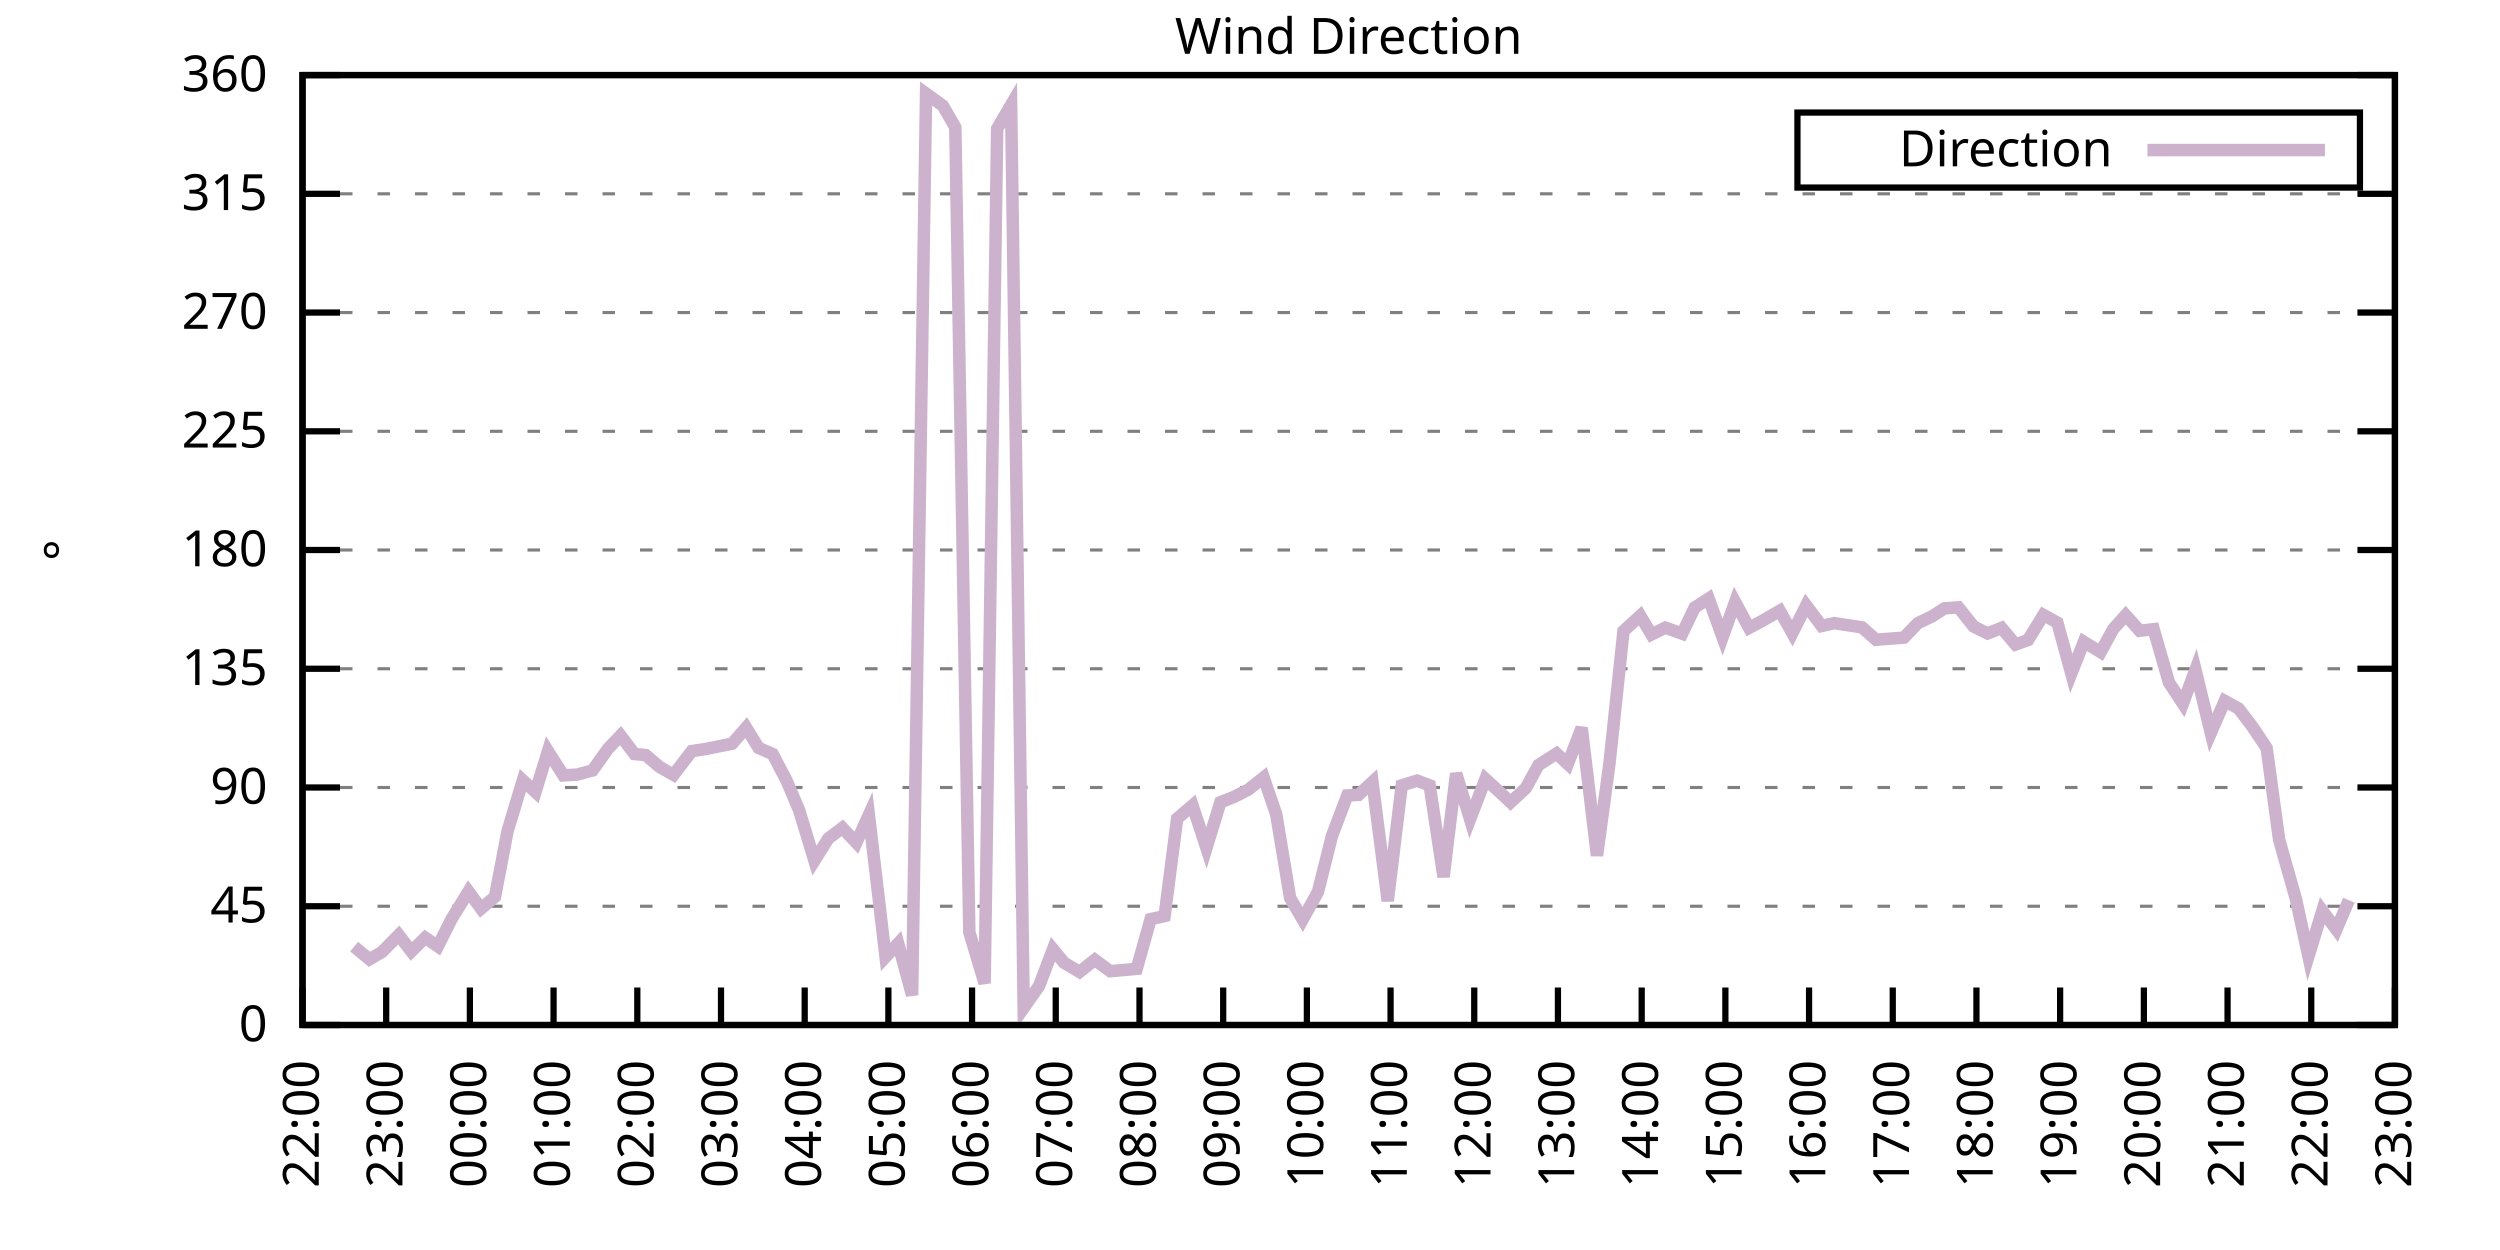
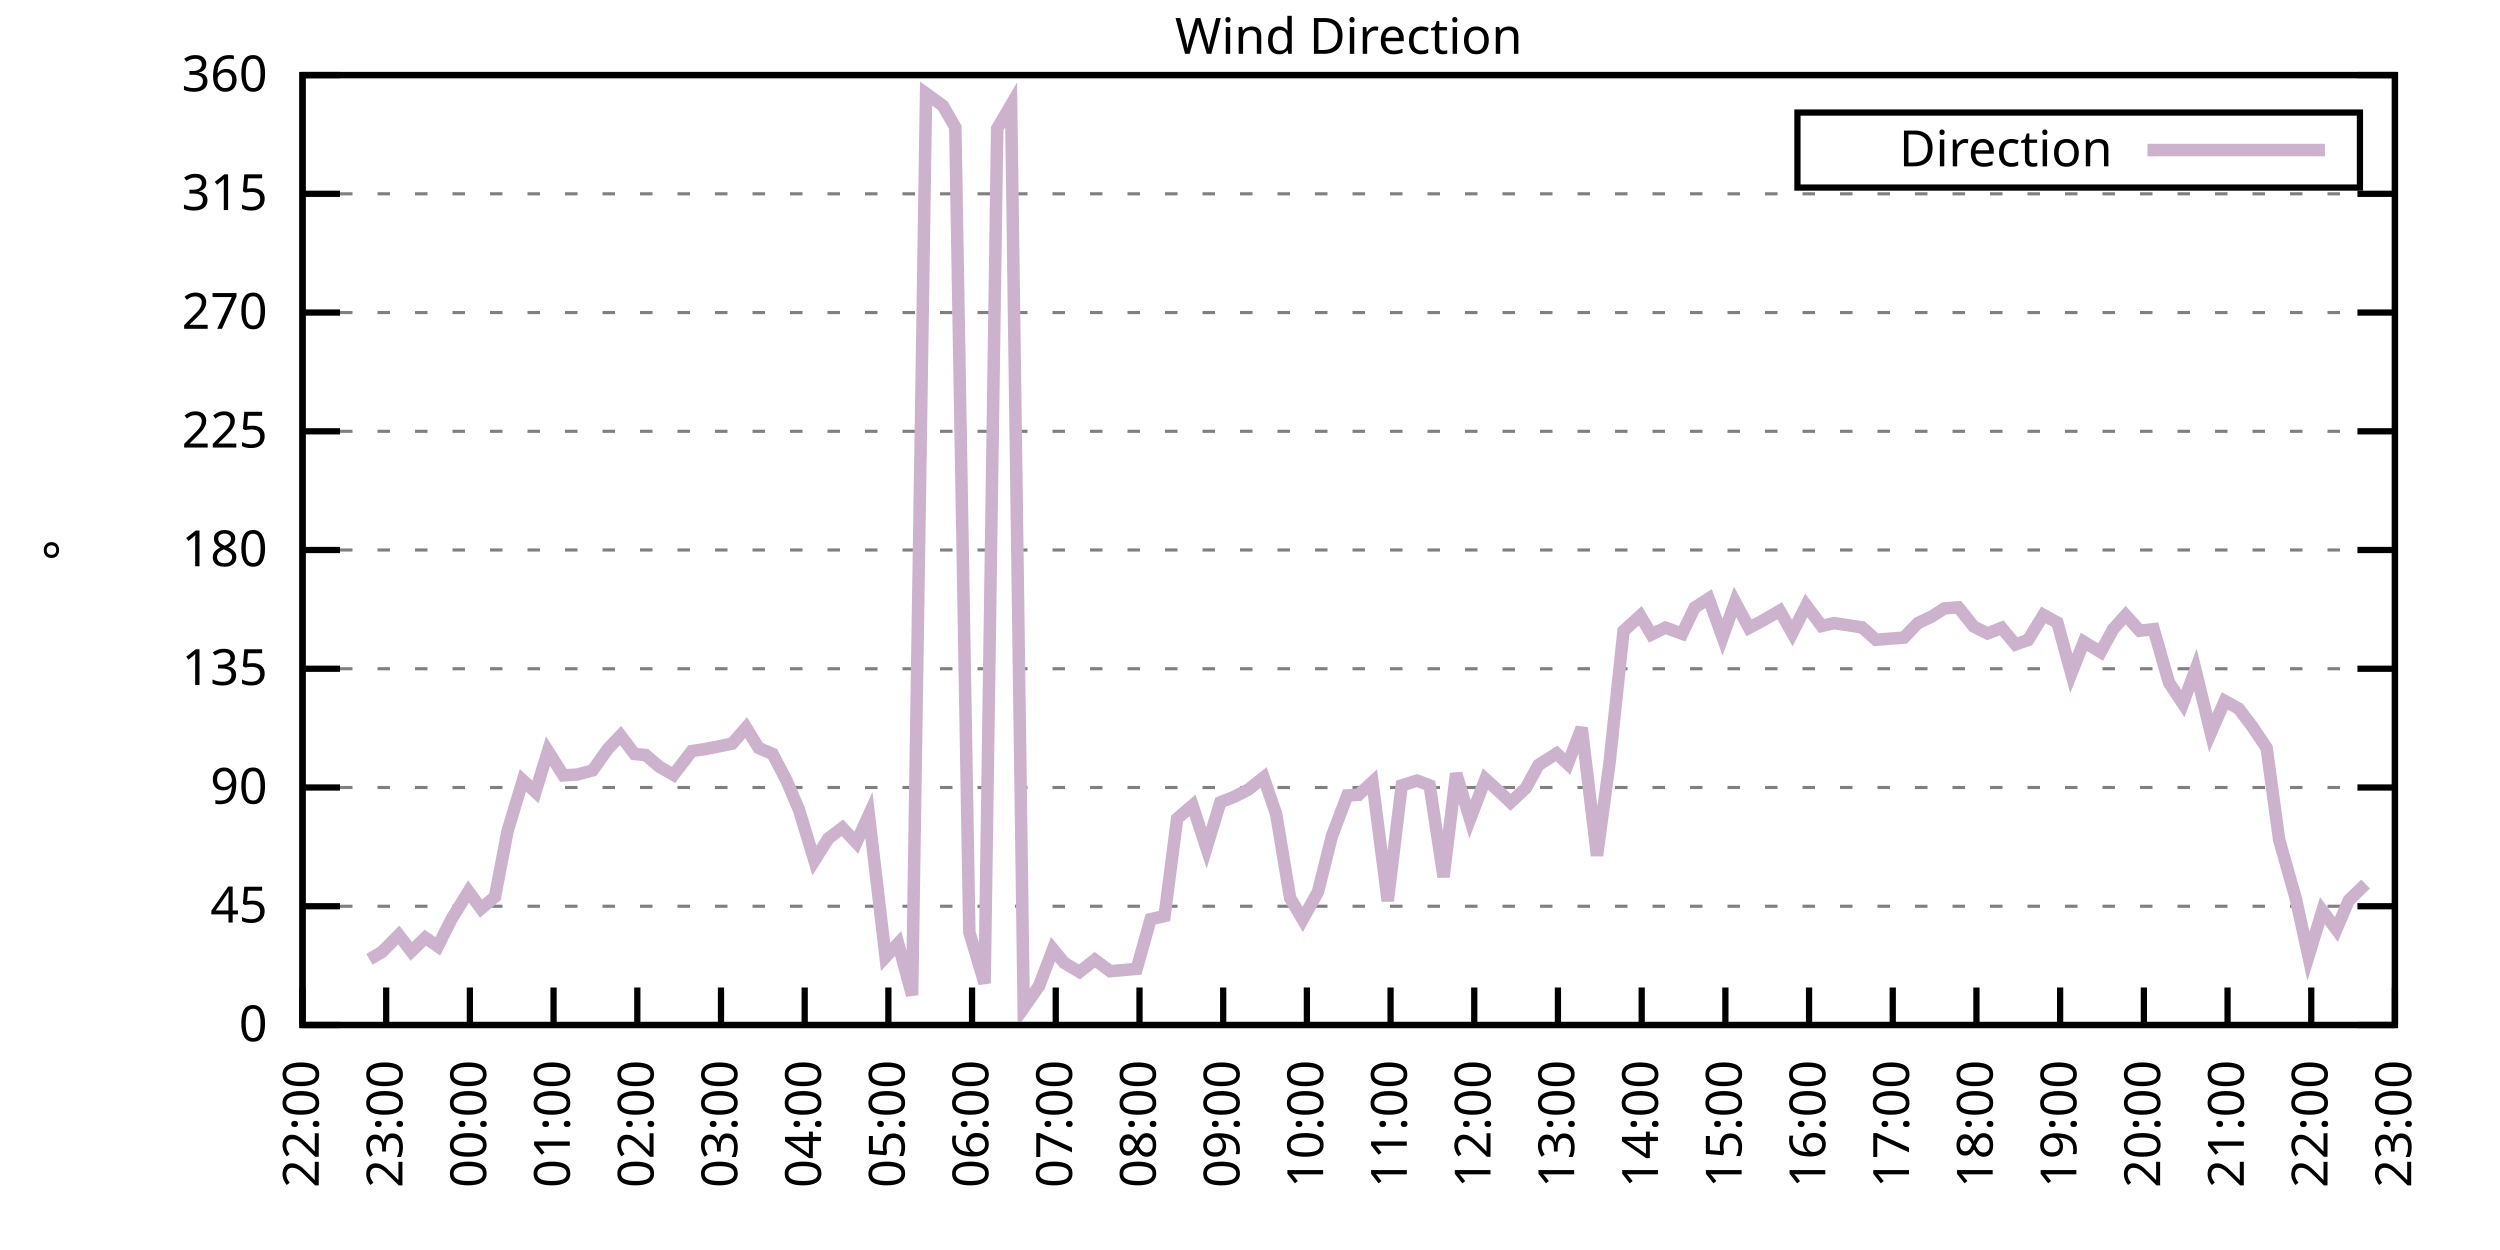
<svg xmlns="http://www.w3.org/2000/svg" xmlns:xlink="http://www.w3.org/1999/xlink" width="400" height="200" viewBox="0 0 400 200">
  <g id="gnuplot_canvas">
    <rect x="0" y="0" width="400" height="200" fill="none" />
    <defs>
      <circle id="gpDot" r="0.5" stroke-width="0.5" stroke="currentColor" />
      <path id="gpPt0" stroke-width="0.333" stroke="currentColor" d="M-1,0 h2 M0,-1 v2" />
      <path id="gpPt1" stroke-width="0.333" stroke="currentColor" d="M-1,-1 L1,1 M1,-1 L-1,1" />
      <path id="gpPt2" stroke-width="0.333" stroke="currentColor" d="M-1,0 L1,0 M0,-1 L0,1 M-1,-1 L1,1 M-1,1 L1,-1" />
      <rect id="gpPt3" stroke-width="0.333" stroke="currentColor" x="-1" y="-1" width="2" height="2" />
      <rect id="gpPt4" stroke-width="0.333" stroke="currentColor" fill="currentColor" x="-1" y="-1" width="2" height="2" />
      <circle id="gpPt5" stroke-width="0.333" stroke="currentColor" cx="0" cy="0" r="1" />
      <use xlink:href="#gpPt5" id="gpPt6" fill="currentColor" stroke="none" />
      <path id="gpPt7" stroke-width="0.333" stroke="currentColor" d="M0,-1.33 L-1.33,0.67 L1.33,0.67 z" />
      <use xlink:href="#gpPt7" id="gpPt8" fill="currentColor" stroke="none" />
      <use xlink:href="#gpPt7" id="gpPt9" stroke="currentColor" transform="rotate(180)" />
      <use xlink:href="#gpPt9" id="gpPt10" fill="currentColor" stroke="none" />
      <use xlink:href="#gpPt3" id="gpPt11" stroke="currentColor" transform="rotate(45)" />
      <use xlink:href="#gpPt11" id="gpPt12" fill="currentColor" stroke="none" />
      <path id="gpPt13" stroke-width="0.333" stroke="currentColor" d="M0,1.330 L1.265,0.411 L0.782,-1.067 L-0.782,-1.076 L-1.265,0.411 z" />
      <use xlink:href="#gpPt13" id="gpPt14" fill="currentColor" stroke="none" />
      <filter id="textbox" filterUnits="objectBoundingBox" x="0" y="0" height="1" width="1">
        <feFlood flood-color="white" flood-opacity="1" result="bgnd" />
        <feComposite in="SourceGraphic" in2="bgnd" operator="atop" />
      </filter>
      <filter id="greybox" filterUnits="objectBoundingBox" x="0" y="0" height="1" width="1">
        <feFlood flood-color="lightgrey" flood-opacity="1" result="grey" />
        <feComposite in="SourceGraphic" in2="grey" operator="atop" />
      </filter>
    </defs>
    <g fill="none" color="white" stroke="currentColor" stroke-width="1.00" stroke-linecap="butt" stroke-linejoin="miter">
</g>
    <g fill="none" color="black" stroke="currentColor" stroke-width="1.00" stroke-linecap="butt" stroke-linejoin="miter">
      <g stroke="none" shape-rendering="crispEdges">
        <polygon fill="rgb(255, 255, 255)" points="48.40,164.00 383.18,164.00 383.18,12.02 48.40,12.02 " />
      </g>
    </g>
    <g fill="none" color="black" stroke="currentColor" stroke-width="1.00" stroke-linecap="butt" stroke-linejoin="miter">
</g>
    <g fill="none" color="black" stroke="black" stroke-width="0.50" stroke-linecap="butt" stroke-linejoin="miter">
</g>
    <g fill="none" color="gray" stroke="currentColor" stroke-width="0.50" stroke-linecap="butt" stroke-linejoin="miter">
      <path stroke="gray" stroke-dasharray="2,4" class="gridline" d="M48.40,164.00 L383.19,164.00  " />
    </g>
    <g fill="none" color="gray" stroke="gray" stroke-width="1.00" stroke-linecap="butt" stroke-linejoin="miter">
</g>
    <g fill="none" color="black" stroke="currentColor" stroke-width="1.00" stroke-linecap="butt" stroke-linejoin="miter">
      <path stroke="black" d="M48.40,164.00 L54.40,164.00 M383.19,164.00 L377.19,164.00  " />
      <g transform="translate(42.80,166.60)" stroke="none" fill="black" font-family="Sans" font-size="8.00" text-anchor="end">
        <text>
          <tspan font-family="Sans"> 0</tspan>
        </text>
      </g>
    </g>
    <g fill="none" color="black" stroke="currentColor" stroke-width="1.00" stroke-linecap="butt" stroke-linejoin="miter">
</g>
    <g fill="none" color="black" stroke="black" stroke-width="0.50" stroke-linecap="butt" stroke-linejoin="miter">
</g>
    <g fill="none" color="gray" stroke="currentColor" stroke-width="0.50" stroke-linecap="butt" stroke-linejoin="miter">
      <path stroke="gray" stroke-dasharray="2,4" class="gridline" d="M48.40,145.00 L383.19,145.00  " />
    </g>
    <g fill="none" color="gray" stroke="gray" stroke-width="1.00" stroke-linecap="butt" stroke-linejoin="miter">
</g>
    <g fill="none" color="black" stroke="currentColor" stroke-width="1.00" stroke-linecap="butt" stroke-linejoin="miter">
      <path stroke="black" d="M48.40,145.00 L54.40,145.00 M383.19,145.00 L377.19,145.00  " />
      <g transform="translate(42.80,147.60)" stroke="none" fill="black" font-family="Sans" font-size="8.00" text-anchor="end">
        <text>
          <tspan font-family="Sans"> 45</tspan>
        </text>
      </g>
    </g>
    <g fill="none" color="black" stroke="currentColor" stroke-width="1.00" stroke-linecap="butt" stroke-linejoin="miter">
</g>
    <g fill="none" color="black" stroke="black" stroke-width="0.50" stroke-linecap="butt" stroke-linejoin="miter">
</g>
    <g fill="none" color="gray" stroke="currentColor" stroke-width="0.50" stroke-linecap="butt" stroke-linejoin="miter">
      <path stroke="gray" stroke-dasharray="2,4" class="gridline" d="M48.40,126.00 L383.19,126.00  " />
    </g>
    <g fill="none" color="gray" stroke="gray" stroke-width="1.00" stroke-linecap="butt" stroke-linejoin="miter">
</g>
    <g fill="none" color="black" stroke="currentColor" stroke-width="1.00" stroke-linecap="butt" stroke-linejoin="miter">
      <path stroke="black" d="M48.40,126.00 L54.40,126.00 M383.19,126.00 L377.19,126.00  " />
      <g transform="translate(42.80,128.60)" stroke="none" fill="black" font-family="Sans" font-size="8.00" text-anchor="end">
        <text>
          <tspan font-family="Sans"> 90</tspan>
        </text>
      </g>
    </g>
    <g fill="none" color="black" stroke="currentColor" stroke-width="1.00" stroke-linecap="butt" stroke-linejoin="miter">
</g>
    <g fill="none" color="black" stroke="black" stroke-width="0.50" stroke-linecap="butt" stroke-linejoin="miter">
</g>
    <g fill="none" color="gray" stroke="currentColor" stroke-width="0.50" stroke-linecap="butt" stroke-linejoin="miter">
      <path stroke="gray" stroke-dasharray="2,4" class="gridline" d="M48.40,107.00 L383.19,107.00  " />
    </g>
    <g fill="none" color="gray" stroke="gray" stroke-width="1.00" stroke-linecap="butt" stroke-linejoin="miter">
</g>
    <g fill="none" color="black" stroke="currentColor" stroke-width="1.00" stroke-linecap="butt" stroke-linejoin="miter">
      <path stroke="black" d="M48.40,107.00 L54.40,107.00 M383.19,107.00 L377.19,107.00  " />
      <g transform="translate(42.80,109.60)" stroke="none" fill="black" font-family="Sans" font-size="8.00" text-anchor="end">
        <text>
          <tspan font-family="Sans"> 135</tspan>
        </text>
      </g>
    </g>
    <g fill="none" color="black" stroke="currentColor" stroke-width="1.00" stroke-linecap="butt" stroke-linejoin="miter">
</g>
    <g fill="none" color="black" stroke="black" stroke-width="0.50" stroke-linecap="butt" stroke-linejoin="miter">
</g>
    <g fill="none" color="gray" stroke="currentColor" stroke-width="0.50" stroke-linecap="butt" stroke-linejoin="miter">
      <path stroke="gray" stroke-dasharray="2,4" class="gridline" d="M48.40,88.00 L383.19,88.00  " />
    </g>
    <g fill="none" color="gray" stroke="gray" stroke-width="1.00" stroke-linecap="butt" stroke-linejoin="miter">
</g>
    <g fill="none" color="black" stroke="currentColor" stroke-width="1.00" stroke-linecap="butt" stroke-linejoin="miter">
      <path stroke="black" d="M48.40,88.00 L54.40,88.00 M383.19,88.00 L377.19,88.00  " />
      <g transform="translate(42.80,90.60)" stroke="none" fill="black" font-family="Sans" font-size="8.00" text-anchor="end">
        <text>
          <tspan font-family="Sans"> 180</tspan>
        </text>
      </g>
    </g>
    <g fill="none" color="black" stroke="currentColor" stroke-width="1.00" stroke-linecap="butt" stroke-linejoin="miter">
</g>
    <g fill="none" color="black" stroke="black" stroke-width="0.50" stroke-linecap="butt" stroke-linejoin="miter">
</g>
    <g fill="none" color="gray" stroke="currentColor" stroke-width="0.50" stroke-linecap="butt" stroke-linejoin="miter">
      <path stroke="gray" stroke-dasharray="2,4" class="gridline" d="M48.40,69.01 L383.19,69.01  " />
    </g>
    <g fill="none" color="gray" stroke="gray" stroke-width="1.00" stroke-linecap="butt" stroke-linejoin="miter">
</g>
    <g fill="none" color="black" stroke="currentColor" stroke-width="1.00" stroke-linecap="butt" stroke-linejoin="miter">
      <path stroke="black" d="M48.40,69.01 L54.40,69.01 M383.19,69.01 L377.19,69.01  " />
      <g transform="translate(42.80,71.61)" stroke="none" fill="black" font-family="Sans" font-size="8.00" text-anchor="end">
        <text>
          <tspan font-family="Sans"> 225</tspan>
        </text>
      </g>
    </g>
    <g fill="none" color="black" stroke="currentColor" stroke-width="1.00" stroke-linecap="butt" stroke-linejoin="miter">
</g>
    <g fill="none" color="black" stroke="black" stroke-width="0.50" stroke-linecap="butt" stroke-linejoin="miter">
</g>
    <g fill="none" color="gray" stroke="currentColor" stroke-width="0.50" stroke-linecap="butt" stroke-linejoin="miter">
      <path stroke="gray" stroke-dasharray="2,4" class="gridline" d="M48.40,50.01 L383.19,50.01  " />
    </g>
    <g fill="none" color="gray" stroke="gray" stroke-width="1.00" stroke-linecap="butt" stroke-linejoin="miter">
</g>
    <g fill="none" color="black" stroke="currentColor" stroke-width="1.00" stroke-linecap="butt" stroke-linejoin="miter">
      <path stroke="black" d="M48.40,50.01 L54.40,50.01 M383.19,50.01 L377.19,50.01  " />
      <g transform="translate(42.80,52.61)" stroke="none" fill="black" font-family="Sans" font-size="8.00" text-anchor="end">
        <text>
          <tspan font-family="Sans"> 270</tspan>
        </text>
      </g>
    </g>
    <g fill="none" color="black" stroke="currentColor" stroke-width="1.00" stroke-linecap="butt" stroke-linejoin="miter">
</g>
    <g fill="none" color="black" stroke="black" stroke-width="0.50" stroke-linecap="butt" stroke-linejoin="miter">
</g>
    <g fill="none" color="gray" stroke="currentColor" stroke-width="0.50" stroke-linecap="butt" stroke-linejoin="miter">
      <path stroke="gray" stroke-dasharray="2,4" class="gridline" d="M48.40,31.01 L383.19,31.01  " />
    </g>
    <g fill="none" color="gray" stroke="gray" stroke-width="1.00" stroke-linecap="butt" stroke-linejoin="miter">
</g>
    <g fill="none" color="black" stroke="currentColor" stroke-width="1.00" stroke-linecap="butt" stroke-linejoin="miter">
      <path stroke="black" d="M48.40,31.01 L54.40,31.01 M383.19,31.01 L377.19,31.01  " />
      <g transform="translate(42.80,33.61)" stroke="none" fill="black" font-family="Sans" font-size="8.00" text-anchor="end">
        <text>
          <tspan font-family="Sans"> 315</tspan>
        </text>
      </g>
    </g>
    <g fill="none" color="black" stroke="currentColor" stroke-width="1.00" stroke-linecap="butt" stroke-linejoin="miter">
</g>
    <g fill="none" color="black" stroke="black" stroke-width="0.50" stroke-linecap="butt" stroke-linejoin="miter">
</g>
    <g fill="none" color="gray" stroke="currentColor" stroke-width="0.50" stroke-linecap="butt" stroke-linejoin="miter">
      <path stroke="gray" stroke-dasharray="2,4" class="gridline" d="M48.40,12.01 L383.19,12.01  " />
    </g>
    <g fill="none" color="gray" stroke="gray" stroke-width="1.00" stroke-linecap="butt" stroke-linejoin="miter">
</g>
    <g fill="none" color="black" stroke="currentColor" stroke-width="1.00" stroke-linecap="butt" stroke-linejoin="miter">
      <path stroke="black" d="M48.40,12.01 L54.40,12.01 M383.19,12.01 L377.19,12.01  " />
      <g transform="translate(42.80,14.61)" stroke="none" fill="black" font-family="Sans" font-size="8.00" text-anchor="end">
        <text>
          <tspan font-family="Sans"> 360</tspan>
        </text>
      </g>
    </g>
    <g fill="none" color="black" stroke="currentColor" stroke-width="1.00" stroke-linecap="butt" stroke-linejoin="miter">
      <path stroke="black" d="M48.40,164.00 L48.40,158.00  " />
      <g transform="translate(51.00,169.60) rotate(270.00)" stroke="none" fill="black" font-family="Sans" font-size="8.00" text-anchor="end">
        <text>
          <tspan font-family="Sans">22:00</tspan>
        </text>
      </g>
    </g>
    <g fill="none" color="black" stroke="currentColor" stroke-width="1.00" stroke-linecap="butt" stroke-linejoin="miter">
      <path stroke="black" d="M61.79,164.00 L61.79,158.00  " />
      <g transform="translate(64.39,169.60) rotate(270.00)" stroke="none" fill="black" font-family="Sans" font-size="8.00" text-anchor="end">
        <text>
          <tspan font-family="Sans">23:00</tspan>
        </text>
      </g>
    </g>
    <g fill="none" color="black" stroke="currentColor" stroke-width="1.00" stroke-linecap="butt" stroke-linejoin="miter">
      <path stroke="black" d="M75.18,164.00 L75.18,158.00  " />
      <g transform="translate(77.78,169.60) rotate(270.00)" stroke="none" fill="black" font-family="Sans" font-size="8.00" text-anchor="end">
        <text>
          <tspan font-family="Sans">00:00</tspan>
        </text>
      </g>
    </g>
    <g fill="none" color="black" stroke="currentColor" stroke-width="1.00" stroke-linecap="butt" stroke-linejoin="miter">
      <path stroke="black" d="M88.57,164.00 L88.57,158.00  " />
      <g transform="translate(91.17,169.60) rotate(270.00)" stroke="none" fill="black" font-family="Sans" font-size="8.00" text-anchor="end">
        <text>
          <tspan font-family="Sans">01:00</tspan>
        </text>
      </g>
    </g>
    <g fill="none" color="black" stroke="currentColor" stroke-width="1.00" stroke-linecap="butt" stroke-linejoin="miter">
      <path stroke="black" d="M101.97,164.00 L101.97,158.00  " />
      <g transform="translate(104.57,169.60) rotate(270.00)" stroke="none" fill="black" font-family="Sans" font-size="8.00" text-anchor="end">
        <text>
          <tspan font-family="Sans">02:00</tspan>
        </text>
      </g>
    </g>
    <g fill="none" color="black" stroke="currentColor" stroke-width="1.00" stroke-linecap="butt" stroke-linejoin="miter">
      <path stroke="black" d="M115.36,164.00 L115.36,158.00  " />
      <g transform="translate(117.96,169.60) rotate(270.00)" stroke="none" fill="black" font-family="Sans" font-size="8.00" text-anchor="end">
        <text>
          <tspan font-family="Sans">03:00</tspan>
        </text>
      </g>
    </g>
    <g fill="none" color="black" stroke="currentColor" stroke-width="1.00" stroke-linecap="butt" stroke-linejoin="miter">
      <path stroke="black" d="M128.75,164.00 L128.75,158.00  " />
      <g transform="translate(131.35,169.60) rotate(270.00)" stroke="none" fill="black" font-family="Sans" font-size="8.00" text-anchor="end">
        <text>
          <tspan font-family="Sans">04:00</tspan>
        </text>
      </g>
    </g>
    <g fill="none" color="black" stroke="currentColor" stroke-width="1.00" stroke-linecap="butt" stroke-linejoin="miter">
      <path stroke="black" d="M142.14,164.00 L142.14,158.00  " />
      <g transform="translate(144.74,169.60) rotate(270.00)" stroke="none" fill="black" font-family="Sans" font-size="8.00" text-anchor="end">
        <text>
          <tspan font-family="Sans">05:00</tspan>
        </text>
      </g>
    </g>
    <g fill="none" color="black" stroke="currentColor" stroke-width="1.00" stroke-linecap="butt" stroke-linejoin="miter">
      <path stroke="black" d="M155.53,164.00 L155.53,158.00  " />
      <g transform="translate(158.13,169.60) rotate(270.00)" stroke="none" fill="black" font-family="Sans" font-size="8.00" text-anchor="end">
        <text>
          <tspan font-family="Sans">06:00</tspan>
        </text>
      </g>
    </g>
    <g fill="none" color="black" stroke="currentColor" stroke-width="1.00" stroke-linecap="butt" stroke-linejoin="miter">
      <path stroke="black" d="M168.92,164.00 L168.92,158.00  " />
      <g transform="translate(171.52,169.60) rotate(270.00)" stroke="none" fill="black" font-family="Sans" font-size="8.00" text-anchor="end">
        <text>
          <tspan font-family="Sans">07:00</tspan>
        </text>
      </g>
    </g>
    <g fill="none" color="black" stroke="currentColor" stroke-width="1.00" stroke-linecap="butt" stroke-linejoin="miter">
      <path stroke="black" d="M182.32,164.00 L182.32,158.00  " />
      <g transform="translate(184.92,169.60) rotate(270.00)" stroke="none" fill="black" font-family="Sans" font-size="8.00" text-anchor="end">
        <text>
          <tspan font-family="Sans">08:00</tspan>
        </text>
      </g>
    </g>
    <g fill="none" color="black" stroke="currentColor" stroke-width="1.00" stroke-linecap="butt" stroke-linejoin="miter">
      <path stroke="black" d="M195.71,164.00 L195.71,158.00  " />
      <g transform="translate(198.31,169.60) rotate(270.00)" stroke="none" fill="black" font-family="Sans" font-size="8.00" text-anchor="end">
        <text>
          <tspan font-family="Sans">09:00</tspan>
        </text>
      </g>
    </g>
    <g fill="none" color="black" stroke="currentColor" stroke-width="1.00" stroke-linecap="butt" stroke-linejoin="miter">
      <path stroke="black" d="M209.10,164.00 L209.10,158.00  " />
      <g transform="translate(211.70,169.60) rotate(270.00)" stroke="none" fill="black" font-family="Sans" font-size="8.00" text-anchor="end">
        <text>
          <tspan font-family="Sans">10:00</tspan>
        </text>
      </g>
    </g>
    <g fill="none" color="black" stroke="currentColor" stroke-width="1.00" stroke-linecap="butt" stroke-linejoin="miter">
      <path stroke="black" d="M222.49,164.00 L222.49,158.00  " />
      <g transform="translate(225.09,169.60) rotate(270.00)" stroke="none" fill="black" font-family="Sans" font-size="8.00" text-anchor="end">
        <text>
          <tspan font-family="Sans">11:00</tspan>
        </text>
      </g>
    </g>
    <g fill="none" color="black" stroke="currentColor" stroke-width="1.00" stroke-linecap="butt" stroke-linejoin="miter">
      <path stroke="black" d="M235.88,164.00 L235.88,158.00  " />
      <g transform="translate(238.48,169.60) rotate(270.00)" stroke="none" fill="black" font-family="Sans" font-size="8.00" text-anchor="end">
        <text>
          <tspan font-family="Sans">12:00</tspan>
        </text>
      </g>
    </g>
    <g fill="none" color="black" stroke="currentColor" stroke-width="1.00" stroke-linecap="butt" stroke-linejoin="miter">
      <path stroke="black" d="M249.27,164.00 L249.27,158.00  " />
      <g transform="translate(251.87,169.60) rotate(270.00)" stroke="none" fill="black" font-family="Sans" font-size="8.00" text-anchor="end">
        <text>
          <tspan font-family="Sans">13:00</tspan>
        </text>
      </g>
    </g>
    <g fill="none" color="black" stroke="currentColor" stroke-width="1.00" stroke-linecap="butt" stroke-linejoin="miter">
      <path stroke="black" d="M262.67,164.00 L262.67,158.00  " />
      <g transform="translate(265.27,169.60) rotate(270.00)" stroke="none" fill="black" font-family="Sans" font-size="8.00" text-anchor="end">
        <text>
          <tspan font-family="Sans">14:00</tspan>
        </text>
      </g>
    </g>
    <g fill="none" color="black" stroke="currentColor" stroke-width="1.00" stroke-linecap="butt" stroke-linejoin="miter">
      <path stroke="black" d="M276.06,164.00 L276.06,158.00  " />
      <g transform="translate(278.66,169.60) rotate(270.00)" stroke="none" fill="black" font-family="Sans" font-size="8.00" text-anchor="end">
        <text>
          <tspan font-family="Sans">15:00</tspan>
        </text>
      </g>
    </g>
    <g fill="none" color="black" stroke="currentColor" stroke-width="1.00" stroke-linecap="butt" stroke-linejoin="miter">
      <path stroke="black" d="M289.45,164.00 L289.45,158.00  " />
      <g transform="translate(292.05,169.60) rotate(270.00)" stroke="none" fill="black" font-family="Sans" font-size="8.00" text-anchor="end">
        <text>
          <tspan font-family="Sans">16:00</tspan>
        </text>
      </g>
    </g>
    <g fill="none" color="black" stroke="currentColor" stroke-width="1.00" stroke-linecap="butt" stroke-linejoin="miter">
      <path stroke="black" d="M302.84,164.00 L302.84,158.00  " />
      <g transform="translate(305.44,169.60) rotate(270.00)" stroke="none" fill="black" font-family="Sans" font-size="8.00" text-anchor="end">
        <text>
          <tspan font-family="Sans">17:00</tspan>
        </text>
      </g>
    </g>
    <g fill="none" color="black" stroke="currentColor" stroke-width="1.00" stroke-linecap="butt" stroke-linejoin="miter">
      <path stroke="black" d="M316.23,164.00 L316.23,158.00  " />
      <g transform="translate(318.83,169.60) rotate(270.00)" stroke="none" fill="black" font-family="Sans" font-size="8.00" text-anchor="end">
        <text>
          <tspan font-family="Sans">18:00</tspan>
        </text>
      </g>
    </g>
    <g fill="none" color="black" stroke="currentColor" stroke-width="1.00" stroke-linecap="butt" stroke-linejoin="miter">
      <path stroke="black" d="M329.62,164.00 L329.62,158.00  " />
      <g transform="translate(332.22,169.60) rotate(270.00)" stroke="none" fill="black" font-family="Sans" font-size="8.00" text-anchor="end">
        <text>
          <tspan font-family="Sans">19:00</tspan>
        </text>
      </g>
    </g>
    <g fill="none" color="black" stroke="currentColor" stroke-width="1.00" stroke-linecap="butt" stroke-linejoin="miter">
      <path stroke="black" d="M343.02,164.00 L343.02,158.00  " />
      <g transform="translate(345.62,169.60) rotate(270.00)" stroke="none" fill="black" font-family="Sans" font-size="8.00" text-anchor="end">
        <text>
          <tspan font-family="Sans">20:00</tspan>
        </text>
      </g>
    </g>
    <g fill="none" color="black" stroke="currentColor" stroke-width="1.00" stroke-linecap="butt" stroke-linejoin="miter">
      <path stroke="black" d="M356.41,164.00 L356.41,158.00  " />
      <g transform="translate(359.01,169.60) rotate(270.00)" stroke="none" fill="black" font-family="Sans" font-size="8.00" text-anchor="end">
        <text>
          <tspan font-family="Sans">21:00</tspan>
        </text>
      </g>
    </g>
    <g fill="none" color="black" stroke="currentColor" stroke-width="1.00" stroke-linecap="butt" stroke-linejoin="miter">
      <path stroke="black" d="M369.80,164.00 L369.80,158.00  " />
      <g transform="translate(372.40,169.60) rotate(270.00)" stroke="none" fill="black" font-family="Sans" font-size="8.00" text-anchor="end">
        <text>
          <tspan font-family="Sans">22:00</tspan>
        </text>
      </g>
    </g>
    <g fill="none" color="black" stroke="currentColor" stroke-width="1.00" stroke-linecap="butt" stroke-linejoin="miter">
      <path stroke="black" d="M383.19,164.00 L383.19,158.00  " />
      <g transform="translate(385.79,169.60) rotate(270.00)" stroke="none" fill="black" font-family="Sans" font-size="8.00" text-anchor="end">
        <text>
          <tspan font-family="Sans">23:00</tspan>
        </text>
      </g>
    </g>
    <g fill="none" color="black" stroke="currentColor" stroke-width="1.00" stroke-linecap="butt" stroke-linejoin="miter">
</g>
    <g fill="none" color="black" stroke="currentColor" stroke-width="1.00" stroke-linecap="butt" stroke-linejoin="miter">
      <path stroke="black" d="M48.40,12.01 L48.40,164.00 L383.19,164.00 L383.19,12.01 L48.40,12.01 Z  " />
    </g>
    <g fill="none" color="black" stroke="currentColor" stroke-width="1.00" stroke-linecap="butt" stroke-linejoin="miter">
</g>
    <g fill="none" color="black" stroke="currentColor" stroke-width="1.00" stroke-linecap="butt" stroke-linejoin="miter">
      <path stroke="black" d="M287.59,30.01 L287.59,18.01 L377.59,18.01 L377.59,30.01 L287.59,30.01 Z  " />
    </g>
    <g id="Wind_direction_plot_1">
      <g fill="none" color="white" stroke="black" stroke-width="2.00" stroke-linecap="butt" stroke-linejoin="miter">
</g>
      <g fill="none" color="black" stroke="currentColor" stroke-width="2.00" stroke-linecap="butt" stroke-linejoin="miter">
        <g transform="translate(337.99,26.61)" stroke="none" fill="black" font-family="Sans" font-size="8.00" text-anchor="end">
          <text>
            <tspan font-family="Sans">Direction</tspan>
          </text>
        </g>
      </g>
      <g fill="none" color="black" stroke="currentColor" stroke-width="2.00" stroke-linecap="butt" stroke-linejoin="miter">
-         <path stroke="rgb(204, 178, 204)" d="M343.59,24.01 L371.99,24.01 M56.66,151.46 L59.11,153.49 L61.12,152.31 L63.80,149.60 L65.81,152.22 L68.04,150.03   L70.05,151.42 L72.28,146.99 L74.96,142.64 L76.97,145.38 L79.20,143.48 L81.21,132.97 L83.66,124.86 L85.67,126.72   L87.68,120.18 L90.14,124.06 L92.37,123.93 L94.82,123.26 L97.28,119.80 L99.29,117.69 L101.52,120.64 L103.31,120.81   L105.54,122.71 L107.77,123.98 L110.67,120.18 L112.90,119.84 L117.14,118.99 L119.38,116.42 L121.38,119.67 L123.62,120.64   L125.85,124.90 L127.86,129.63 L130.31,137.70 L132.54,134.15 L134.78,132.46 L137.01,134.83 L139.02,130.39 L141.69,153.11   L143.70,150.95 L145.94,159.23 L148.17,14.97 L150.85,16.91 L152.85,20.37 L155.09,149.14 L157.54,157.33 L159.55,20.58   L161.78,16.78 L163.79,161.26 L166.25,157.75 L168.48,151.88 L170.26,154.04 L172.72,155.51 L175.17,153.57 L177.63,155.39   L181.87,155.01 L184.10,147.07 L186.33,146.56 L188.34,130.98 L190.80,128.87 L193.03,135.67 L195.26,128.37 L197.49,127.48   L199.73,126.34 L202.18,124.40 L204.19,130.27 L206.42,143.69 L208.43,147.11 L210.88,142.68 L213.12,133.73 L215.57,127.27   L217.36,127.18 L219.59,125.12 L222.04,144.16 L224.28,125.66 L226.73,124.90 L228.74,125.66 L230.97,140.31 L232.98,123.76   L235.21,131.07 L237.67,124.65 L239.90,126.68 L241.69,128.37 L244.14,126.09 L246.15,122.41 L249.05,120.56 L250.84,122.24   L253.07,116.46 L255.52,136.90 L257.53,122.03 L259.76,100.97 L262.44,98.52 L264.23,101.52 L266.46,100.42 L269.14,101.39   L271.15,97.21 L273.38,95.77 L275.61,101.94 L277.62,96.32 L279.85,100.46 L281.86,99.40 L284.76,97.72 L286.77,101.30   L289.00,96.87 L291.46,100.16 L293.47,99.70 L295.70,100.04 L297.93,100.38 L300.16,102.36 L302.39,102.19 L304.63,102.02   L306.86,99.70 L309.09,98.64 L311.10,97.34 L313.33,97.17 L315.79,100.25 L318.02,101.35 L320.25,100.46 L322.48,103.12   L324.49,102.40 L326.95,98.39 L329.18,99.62 L331.41,107.76 L333.42,102.70 L336.10,104.34 L338.10,100.67 L340.11,98.43   L342.35,100.92 L344.58,100.67 L347.03,109.20 L349.26,112.58 L351.27,107.17 L353.73,117.26 L355.96,112.15 L358.19,113.38   L360.42,116.33 L362.66,119.67 L364.66,134.36 L367.34,143.82 L369.35,153.02 L371.58,145.72 L373.82,148.72 L375.82,144.03    " />
+         <path stroke="rgb(204, 178, 204)" d="M343.59,24.01 L371.99,24.01 M59.11,153.49 L61.12,152.31 L63.80,149.60 L65.81,152.22 L68.04,150.03 L70.05,151.42   L72.28,146.99 L74.96,142.64 L76.97,145.38 L79.20,143.48 L81.21,132.97 L83.66,124.86 L85.67,126.72 L87.68,120.18   L90.14,124.06 L92.37,123.93 L94.82,123.26 L97.28,119.80 L99.29,117.69 L101.52,120.64 L103.31,120.81 L105.54,122.71   L107.77,123.98 L110.67,120.18 L112.90,119.84 L117.14,118.99 L119.38,116.42 L121.38,119.67 L123.62,120.64 L125.85,124.90   L127.86,129.63 L130.31,137.70 L132.54,134.15 L134.78,132.46 L137.01,134.83 L139.02,130.39 L141.69,153.11 L143.70,150.95   L145.94,159.23 L148.17,14.97 L150.85,16.91 L152.85,20.37 L155.09,149.14 L157.54,157.33 L159.55,20.58 L161.78,16.78   L163.79,161.26 L166.25,157.75 L168.48,151.88 L170.26,154.04 L172.72,155.51 L175.17,153.57 L177.63,155.39 L181.87,155.01   L184.10,147.07 L186.33,146.56 L188.34,130.98 L190.80,128.87 L193.03,135.67 L195.26,128.37 L197.49,127.48 L199.73,126.34   L202.18,124.40 L204.19,130.27 L206.42,143.69 L208.43,147.11 L210.88,142.68 L213.12,133.73 L215.57,127.27 L217.36,127.18   L219.59,125.12 L222.04,144.16 L224.28,125.66 L226.73,124.90 L228.74,125.66 L230.97,140.31 L232.98,123.76 L235.21,131.07   L237.67,124.65 L239.90,126.68 L241.69,128.37 L244.14,126.09 L246.15,122.41 L249.05,120.56 L250.84,122.24 L253.07,116.46   L255.52,136.90 L257.53,122.03 L259.76,100.97 L262.44,98.52 L264.23,101.52 L266.46,100.42 L269.14,101.39 L271.15,97.21   L273.38,95.77 L275.61,101.94 L277.62,96.32 L279.85,100.46 L281.86,99.40 L284.76,97.72 L286.77,101.30 L289.00,96.87   L291.46,100.16 L293.47,99.70 L295.70,100.04 L297.93,100.38 L300.16,102.36 L302.39,102.19 L304.63,102.02 L306.86,99.70   L309.09,98.64 L311.10,97.34 L313.33,97.17 L315.79,100.25 L318.02,101.35 L320.25,100.46 L322.48,103.12 L324.49,102.40   L326.95,98.39 L329.18,99.62 L331.41,107.76 L333.42,102.70 L336.10,104.34 L338.10,100.67 L340.11,98.43 L342.35,100.92   L344.58,100.67 L347.03,109.20 L349.26,112.58 L351.27,107.17 L353.73,117.26 L355.96,112.15 L358.19,113.38 L360.42,116.33   L362.66,119.67 L364.66,134.36 L367.34,143.82 L369.35,153.02 L371.58,145.72 L373.82,148.72 L375.82,144.03 L378.50,141.45    " />
      </g>
    </g>
    <g fill="none" color="black" stroke="currentColor" stroke-width="2.00" stroke-linecap="butt" stroke-linejoin="miter">
</g>
    <g fill="none" color="black" stroke="black" stroke-width="1.00" stroke-linecap="butt" stroke-linejoin="miter">
</g>
    <g fill="none" color="black" stroke="currentColor" stroke-width="1.00" stroke-linecap="butt" stroke-linejoin="miter">
      <path stroke="black" d="M48.40,12.01 L48.40,164.00 L383.19,164.00 L383.19,12.01 L48.40,12.01 Z  " />
      <g transform="translate(12.80,88.01) rotate(270.00)" stroke="none" fill="black" font-family="Sans" font-size="8.00" text-anchor="middle">
        <text>
          <tspan font-family="Sans">°</tspan>
        </text>
      </g>
    </g>
    <g fill="none" color="black" stroke="currentColor" stroke-width="1.00" stroke-linecap="butt" stroke-linejoin="miter">
</g>
    <g fill="none" color="black" stroke="currentColor" stroke-width="1.00" stroke-linecap="butt" stroke-linejoin="miter">
      <g transform="translate(215.79,8.61)" stroke="none" fill="black" font-family="Sans" font-size="8.00" text-anchor="middle">
        <text>
          <tspan font-family="Sans">Wind Direction</tspan>
        </text>
      </g>
    </g>
    <g fill="none" color="black" stroke="currentColor" stroke-width="1.00" stroke-linecap="butt" stroke-linejoin="miter">
</g>
  </g>
</svg>
